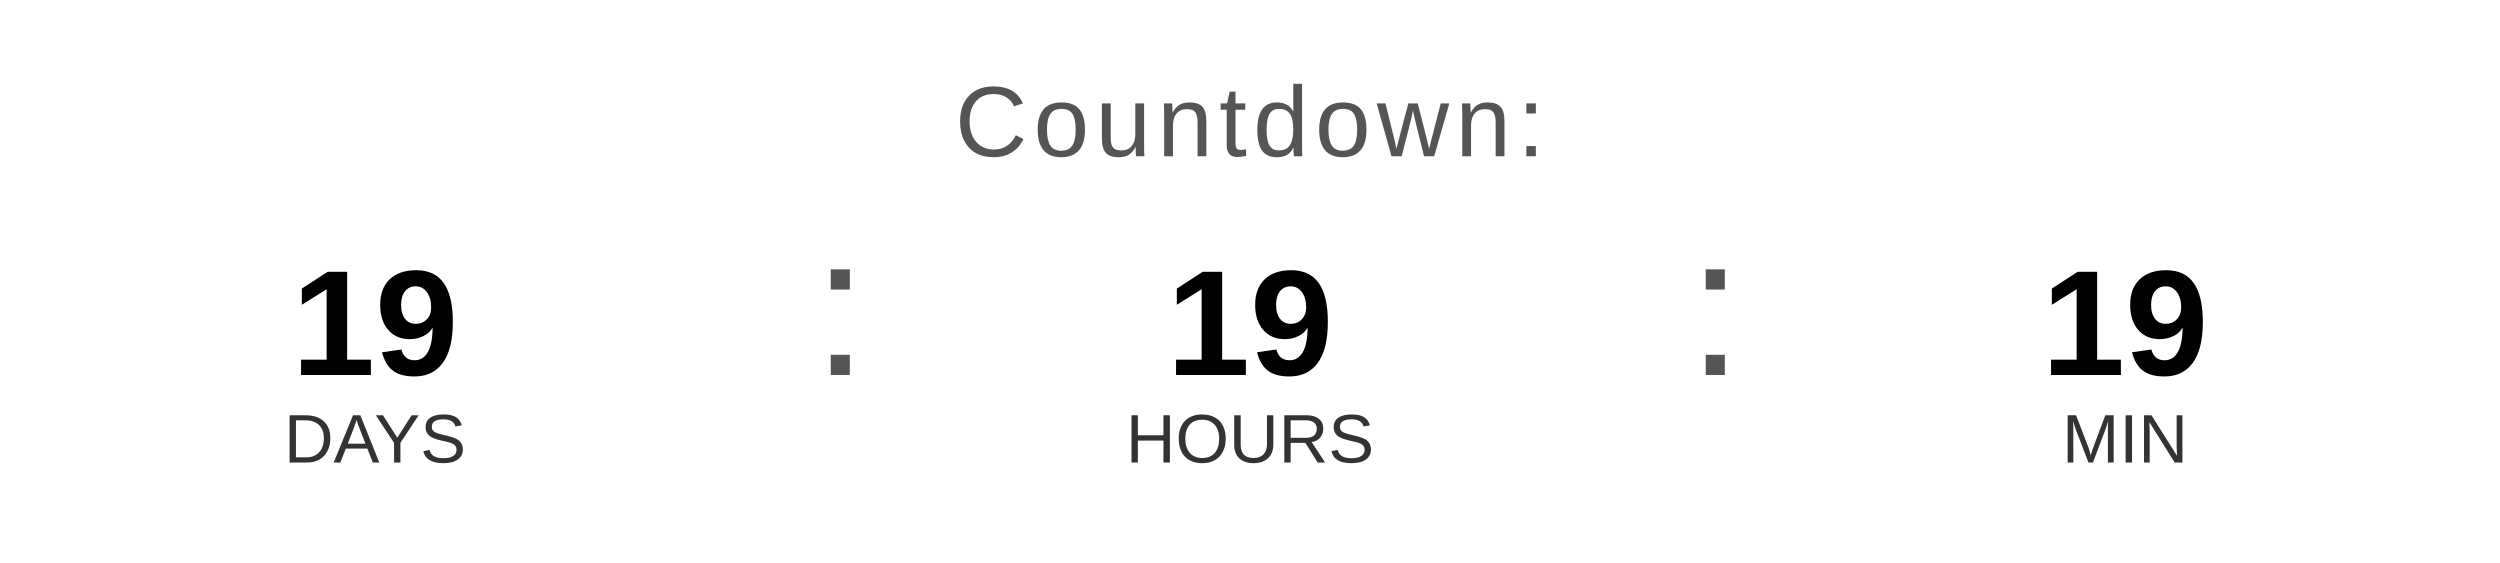
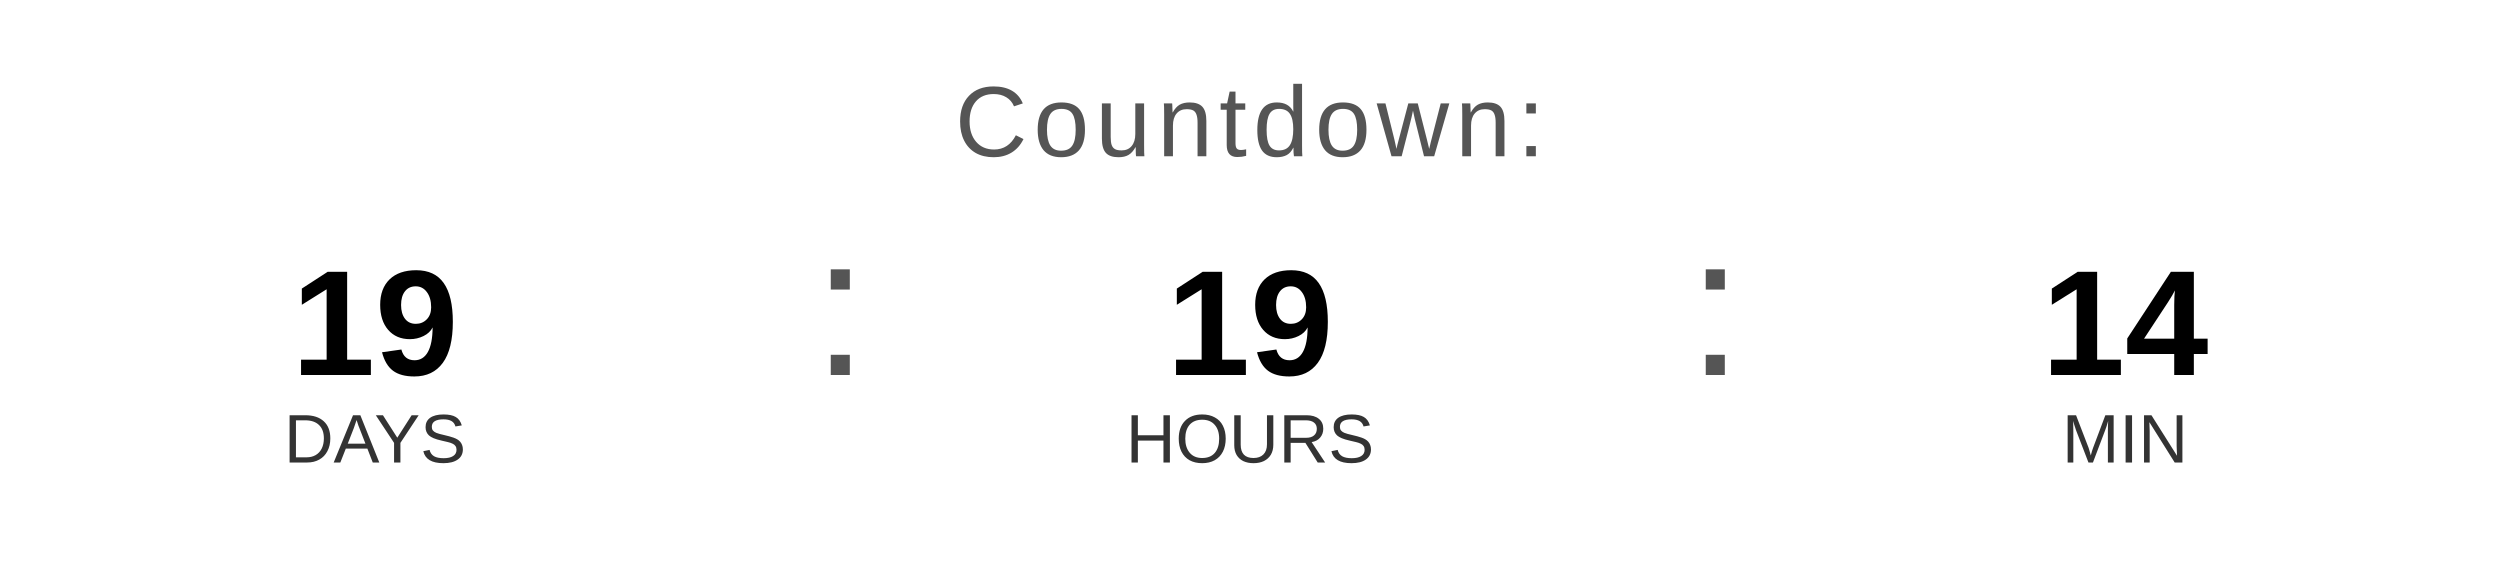
<svg xmlns="http://www.w3.org/2000/svg" width="400" height="90" viewBox="0 0 400 90">
  <text x="200" y="25" font-family="Arial, Helvetica, sans-serif" font-size="16" fill="#555555" text-anchor="middle" letter-spacing="1">
    Countdown:
  </text>
  <text x="60" y="60" font-family="Arial, Helvetica, sans-serif" font-size="24" font-weight="bold" fill="#000000" text-anchor="middle">19</text>
  <text x="60" y="74" font-family="Arial, Helvetica, sans-serif" font-size="11" fill="#333333" text-anchor="middle">DAYS</text>
  <text x="130" y="60" font-family="Arial, sans-serif" font-size="32" fill="#555555">:</text>
  <text x="200" y="60" font-family="Arial, Helvetica, sans-serif" font-size="24" font-weight="bold" fill="#000000" text-anchor="middle">19</text>
  <text x="200" y="74" font-family="Arial, Helvetica, sans-serif" font-size="11" fill="#333333" text-anchor="middle">HOURS</text>
  <text x="270" y="60" font-family="Arial, sans-serif" font-size="32" fill="#555555">:</text>
-   <text x="340" y="60" font-family="Arial, Helvetica, sans-serif" font-size="24" font-weight="bold" fill="#000000" text-anchor="middle">19</text>
+   <text x="340" y="60" font-family="Arial, Helvetica, sans-serif" font-size="24" font-weight="bold" fill="#000000" text-anchor="middle">14</text>
  <text x="340" y="74" font-family="Arial, Helvetica, sans-serif" font-size="11" fill="#333333" text-anchor="middle">MIN</text>
</svg>
